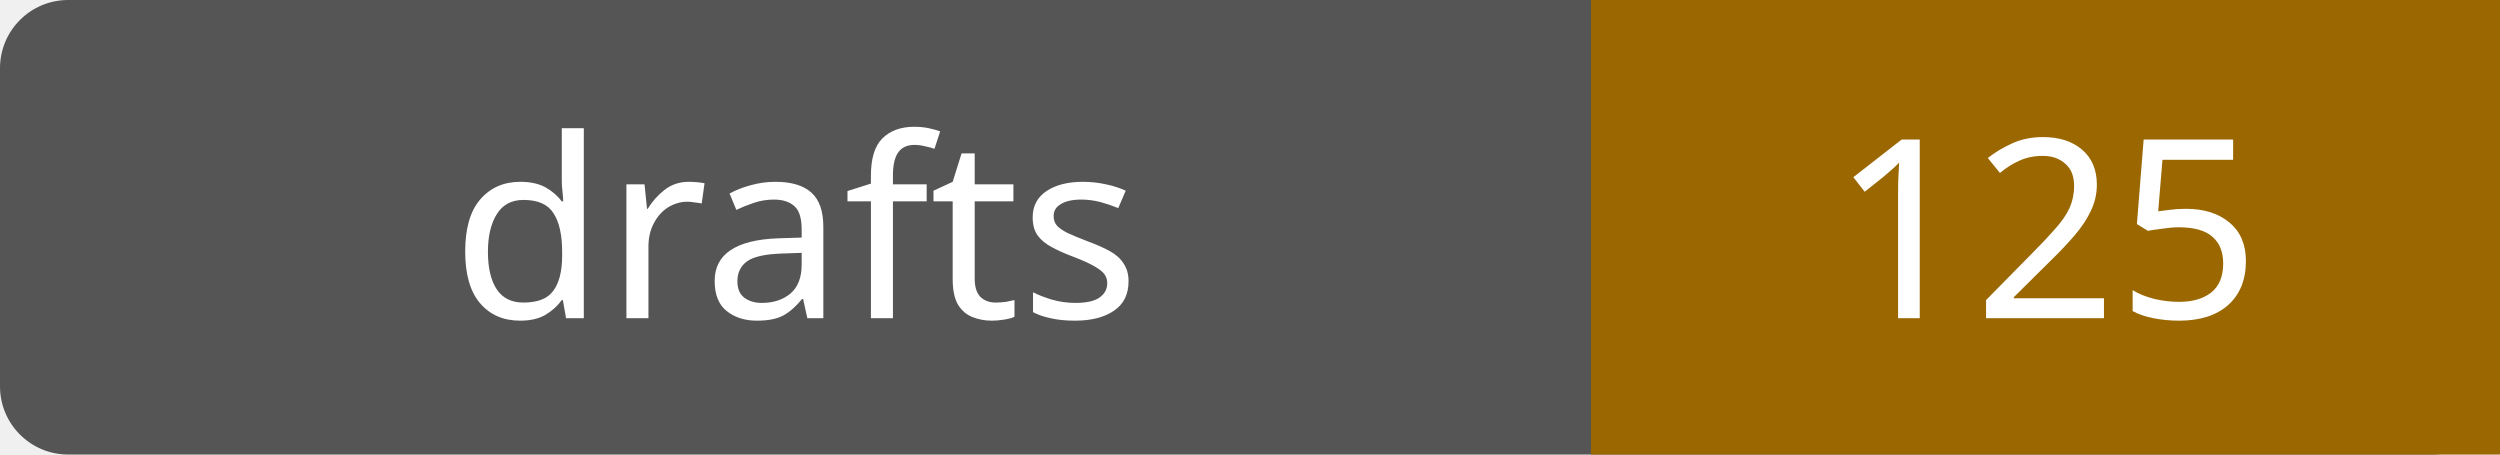
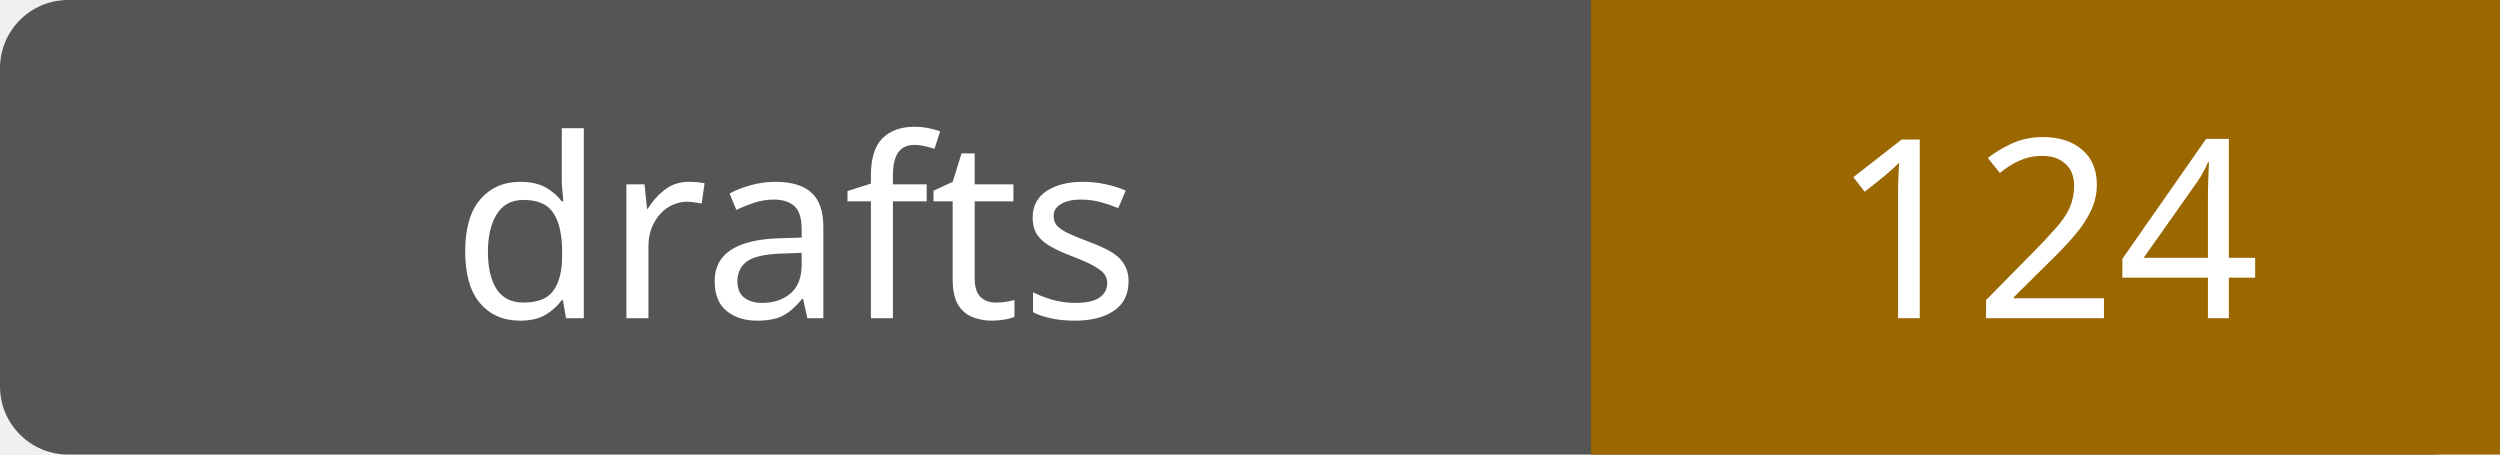
- <svg xmlns="http://www.w3.org/2000/svg" width="110" height="20" role="img" aria-label="drafts: 125">
+ <svg xmlns="http://www.w3.org/2000/svg" width="110" height="20" role="img" aria-label="drafts: 124">
  <rect width="110" height="20" rx="3" fill="#555" />
  <path fill="#9a6700" d="M70 0h40v20H70z" />
  <g fill="#fff" text-anchor="middle" font-family="Verdana,sans-serif" font-size="11">
    <text x="35.0" y="14">drafts</text>
-     <text x="90.0" y="14">125</text>
+     <text x="90.0" y="14">124</text>
  </g>
</svg>
